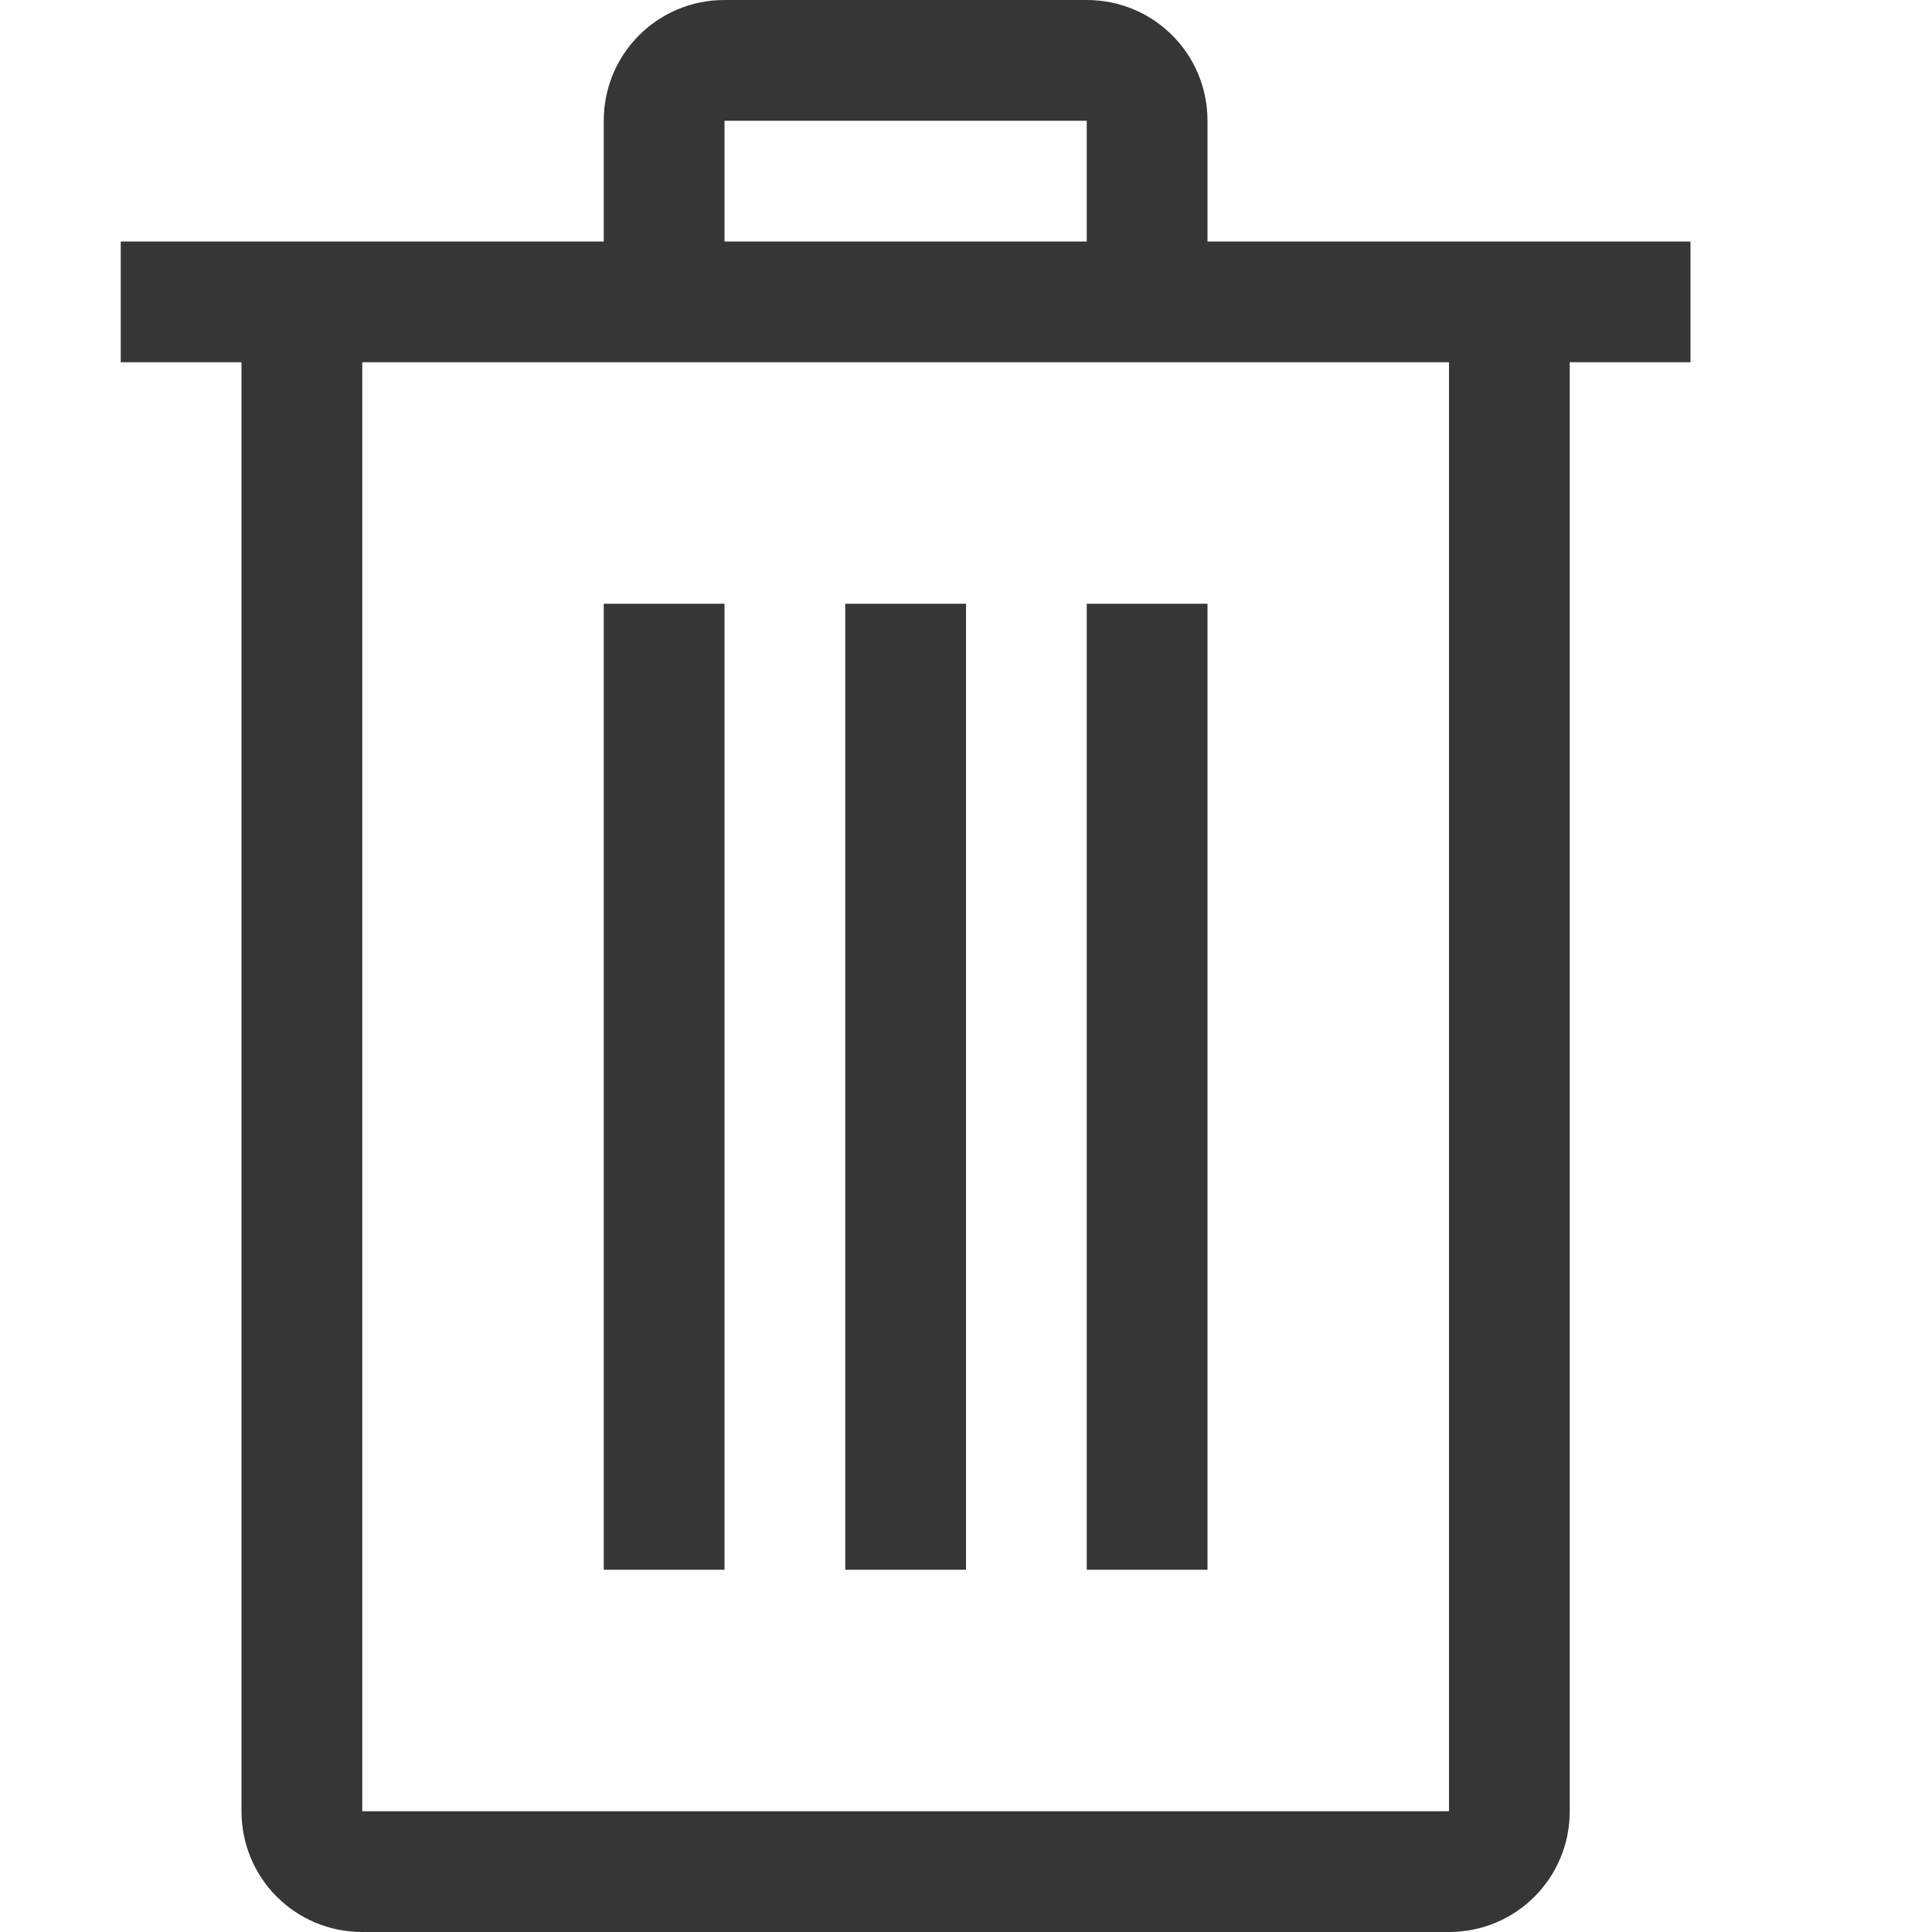
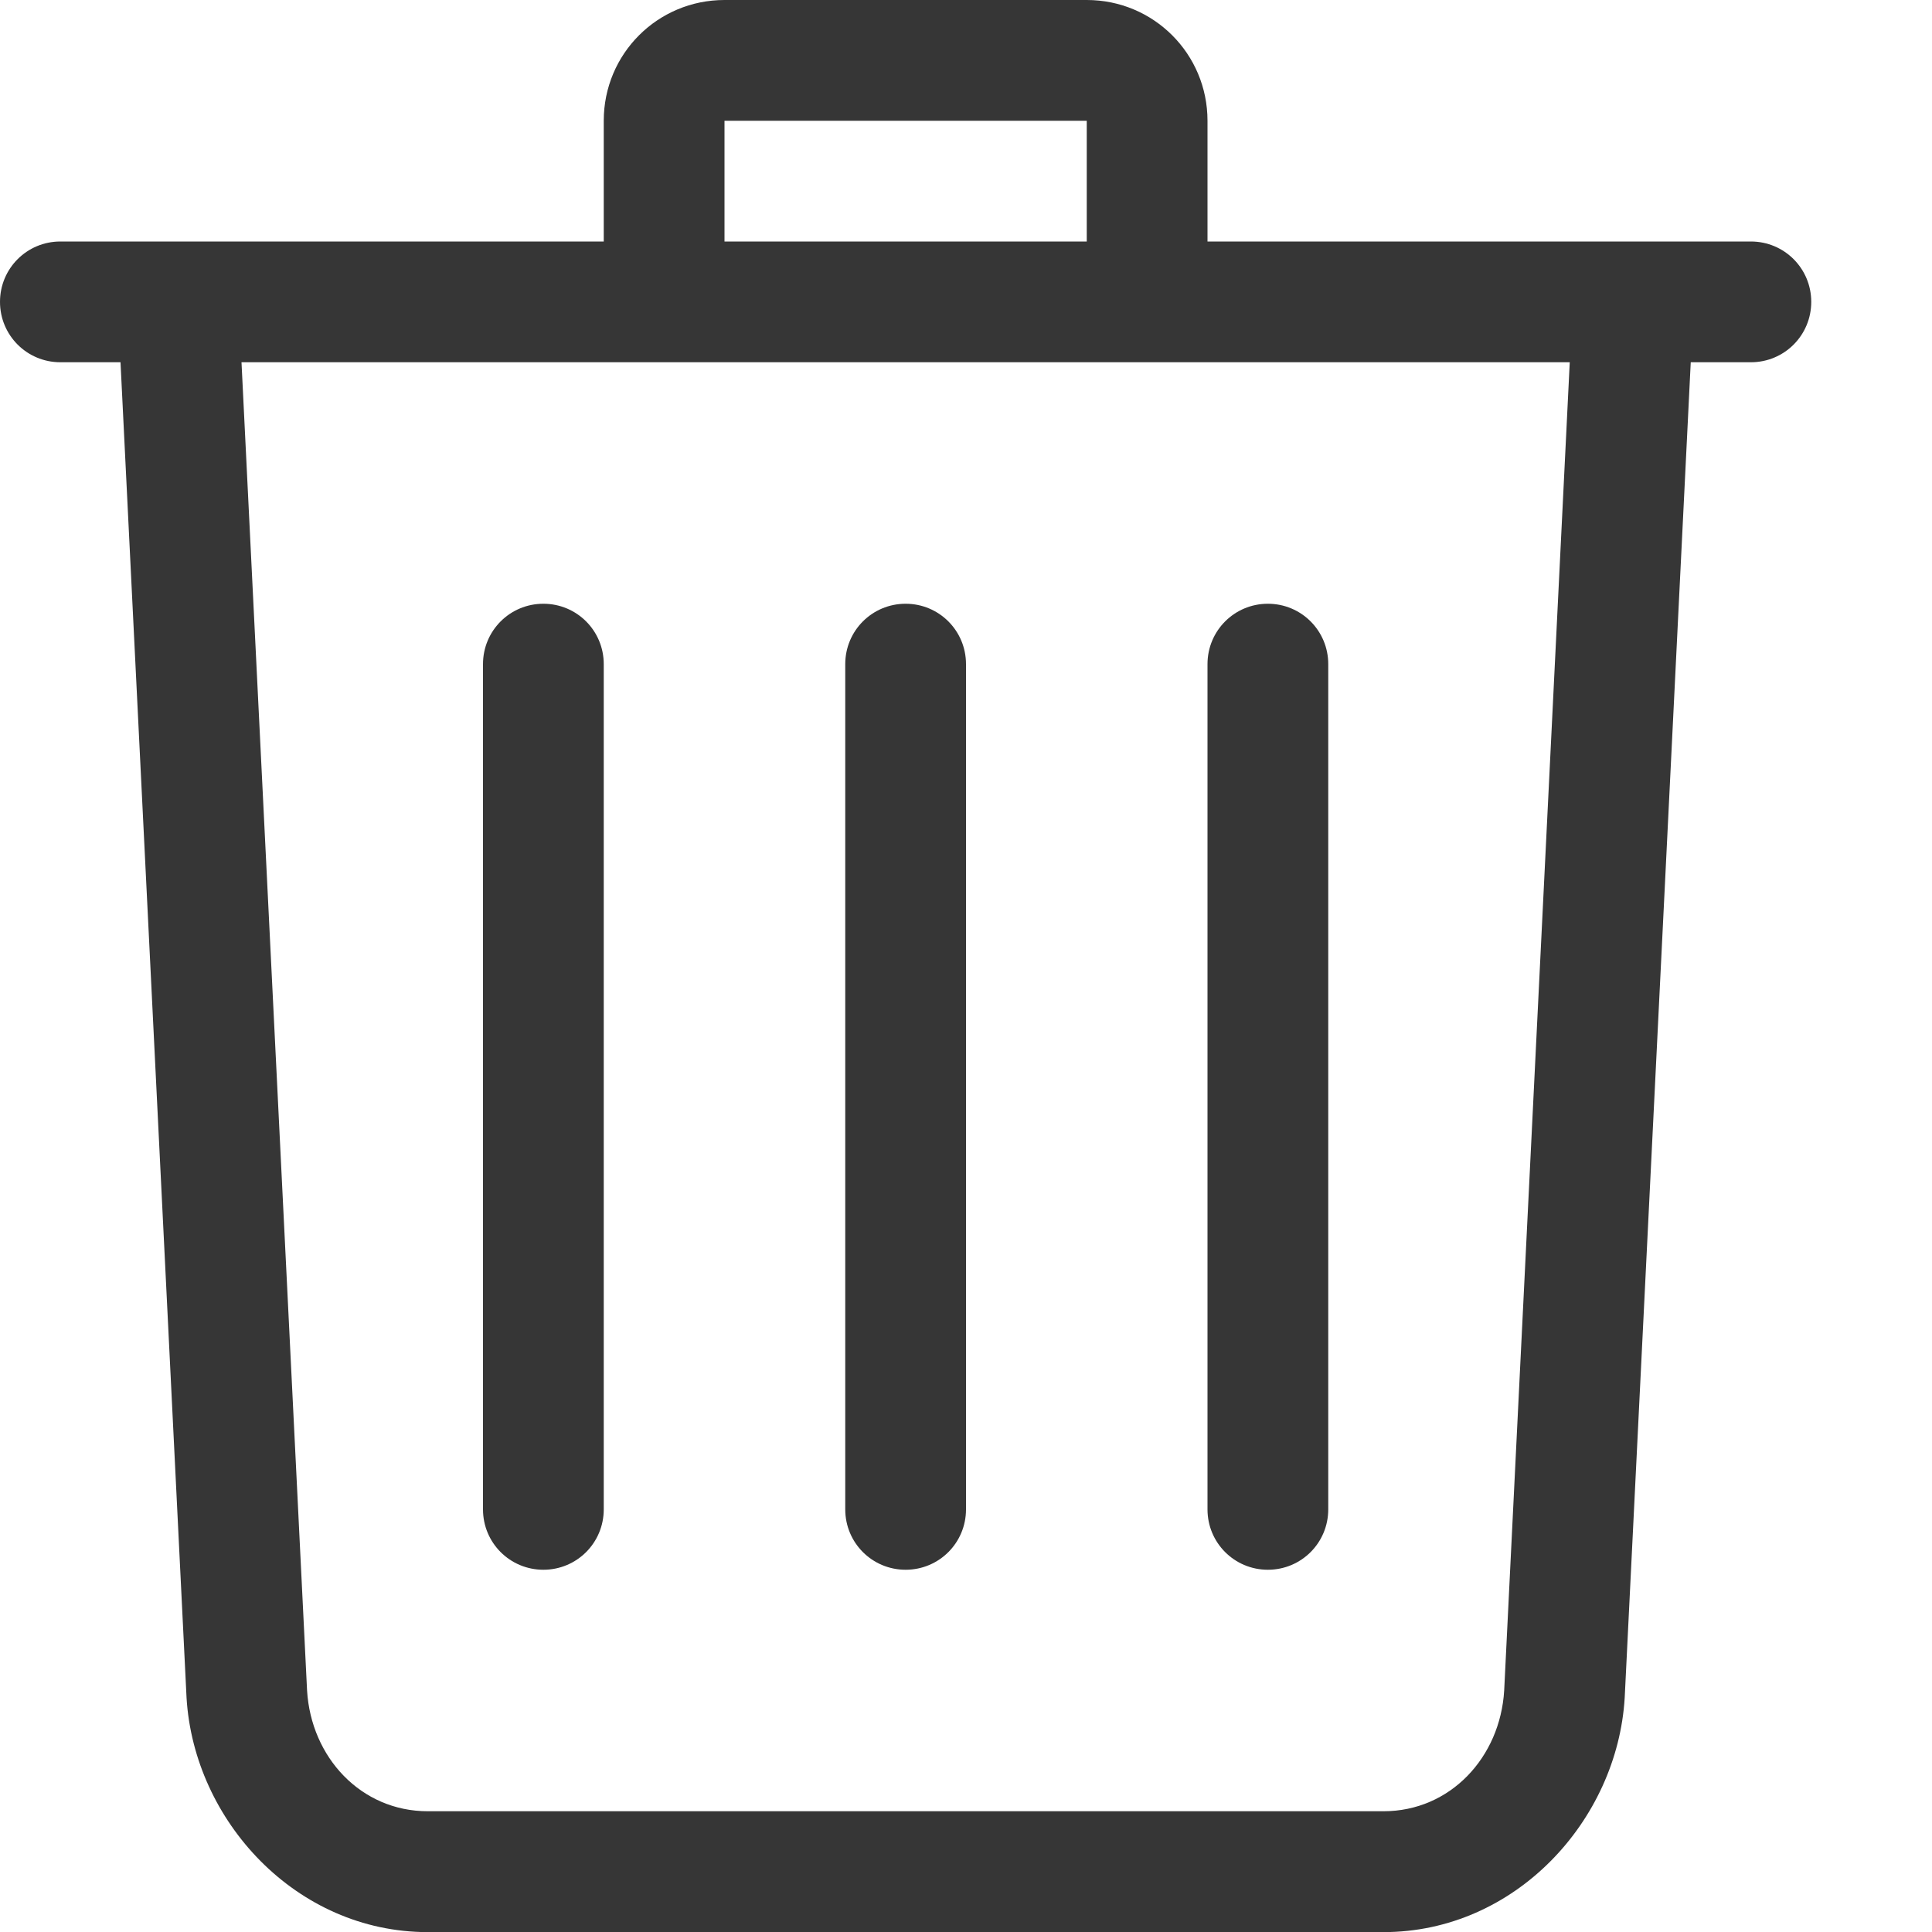
- <svg xmlns="http://www.w3.org/2000/svg" width="16" height="16" version="1.1" viewBox="0 0 16 16">
-   <defs>
+ <svg xmlns="http://www.w3.org/2000/svg" width="16" height="16" version="1.1" viewBox="0 0 16 16" id="svg3">
+   <defs id="defs1">
    <style id="current-color-scheme" type="text/css">.ColorScheme-Text { color:#363636; }</style>
  </defs>
-   <path d="m6 0c-0.554 0-1 0.446-1 1v1h-4v1h1v12c0 0.554 0.446 1 1 1h9c0.554 0 1-0.446 1-1v-12h1v-1h-4v-1c0-0.554-0.446-1-1-1zm0 1h3v1h-3zm-3 2h9v12h-9z" fill="#363636" stroke-linecap="round" stroke-linejoin="round" stroke-width="1.5" style="paint-order:stroke fill markers" />
-   <rect x="5" y="5" width="1" height="8" rx="0" ry="0" fill="#363636" stroke-linecap="round" stroke-linejoin="round" stroke-width="1.5" style="paint-order:stroke fill markers" />
-   <rect x="7" y="5" width="1" height="8" rx="0" ry="0" fill="#363636" stroke-linecap="round" stroke-linejoin="round" stroke-width="1.5" style="paint-order:stroke fill markers" />
-   <rect x="9" y="5" width="1" height="8" rx="0" ry="0" fill="#363636" stroke-linecap="round" stroke-linejoin="round" stroke-width="1.5" style="paint-order:stroke fill markers" />
+   <path d="M 6,0 C 5.446,0 5,0.446 5,1 V 2 H 0.5 C 0.223,2 0,2.223 0,2.5 0,2.777 0.223,3 0.5,3 h 0.498 l 0.547,11.061 c 0.061,1.016 0.906,1.94 1.998,1.94 h 7.914 c 1.092,0 1.937,-0.924 1.998,-1.94 L 14.002,3 h 0.498 c 0.277,0 0.5,-0.223 0.5,-0.5 0,-0.277 -0.223,-0.5 -0.5,-0.5 h -4.5 V 1 c 0,-0.554 -0.446,-1 -1,-1 h -3 z M 6,1 H 9 V 2 H 6 Z M 2,3 h 11 l -0.543,11 c -0.033,0.553 -0.446,1 -1,1 h -7.914 c -0.554,0 -0.967,-0.447 -1,-1 L 2,3 Z M 4.5,5 C 4.223,5 4,5.223 4,5.5 v 7 C 4,12.777 4.223,13 4.5,13 4.777,13 5,12.777 5,12.5 v -7 C 5,5.223 4.777,5 4.5,5 Z m 3,0 C 7.223,5 7,5.223 7,5.5 v 7 C 7,12.777 7.223,13 7.5,13 7.777,13 8,12.777 8,12.5 v -7 C 8,5.223 7.777,5 7.5,5 Z m 3,0 C 10.223,5 10,5.223 10,5.5 v 7 c 0,0.277 0.223,0.5 0.5,0.5 0.277,0 0.5,-0.223 0.5,-0.5 v -7 C 11,5.223 10.777,5 10.5,5 Z" style="fill:#363636" id="path1" />
</svg>
